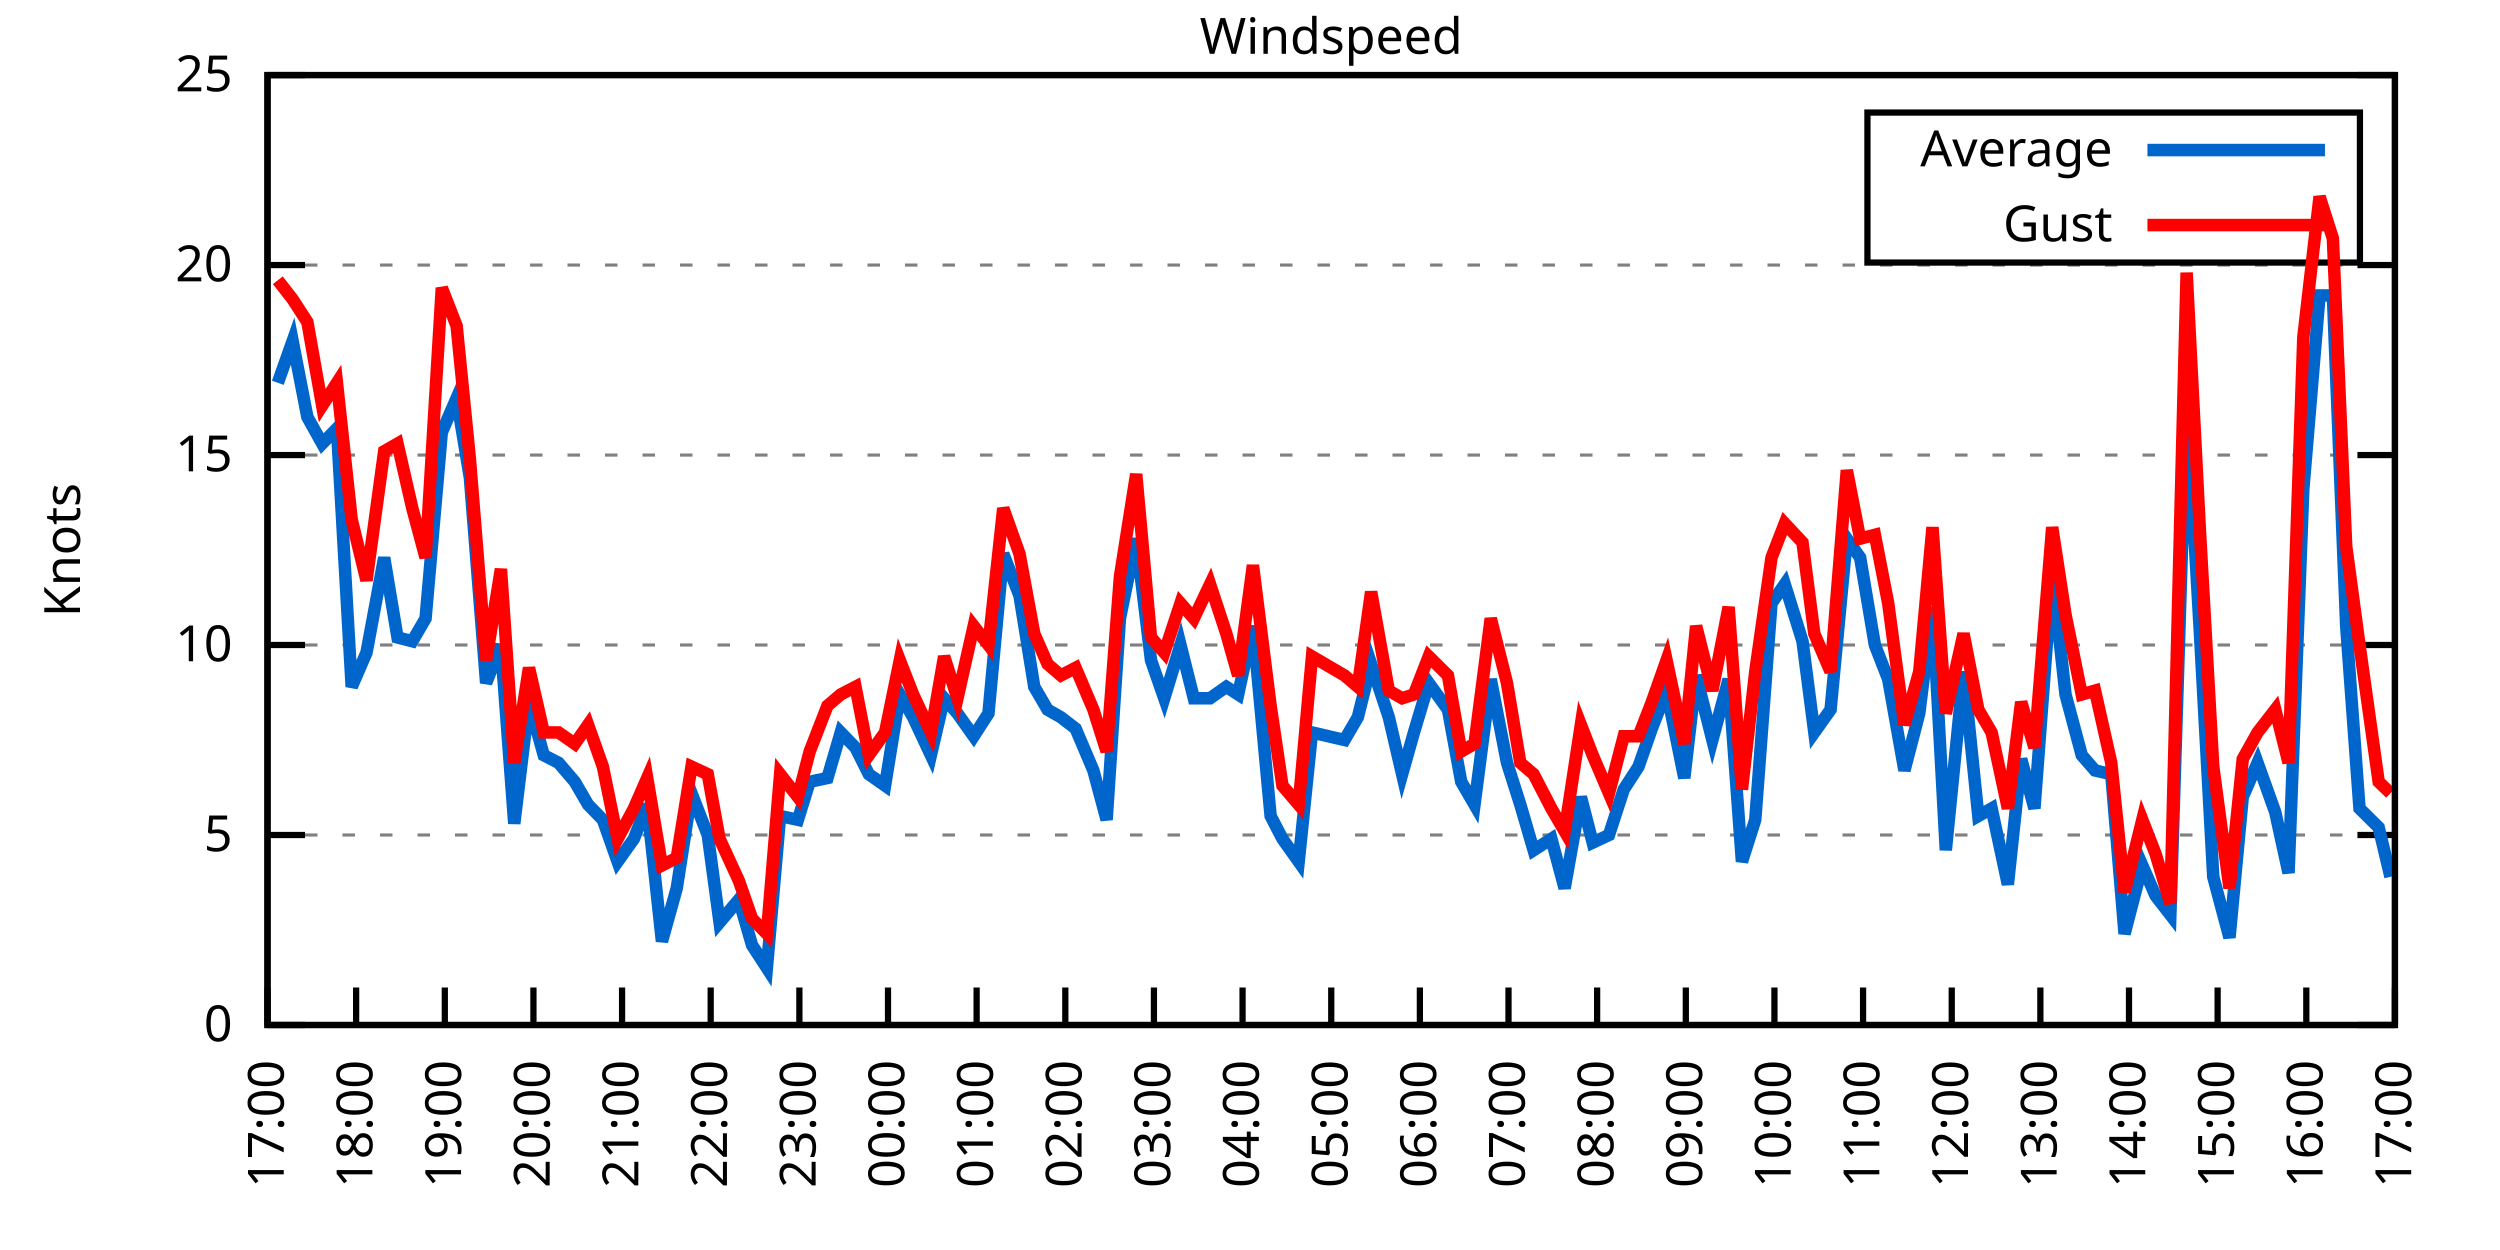
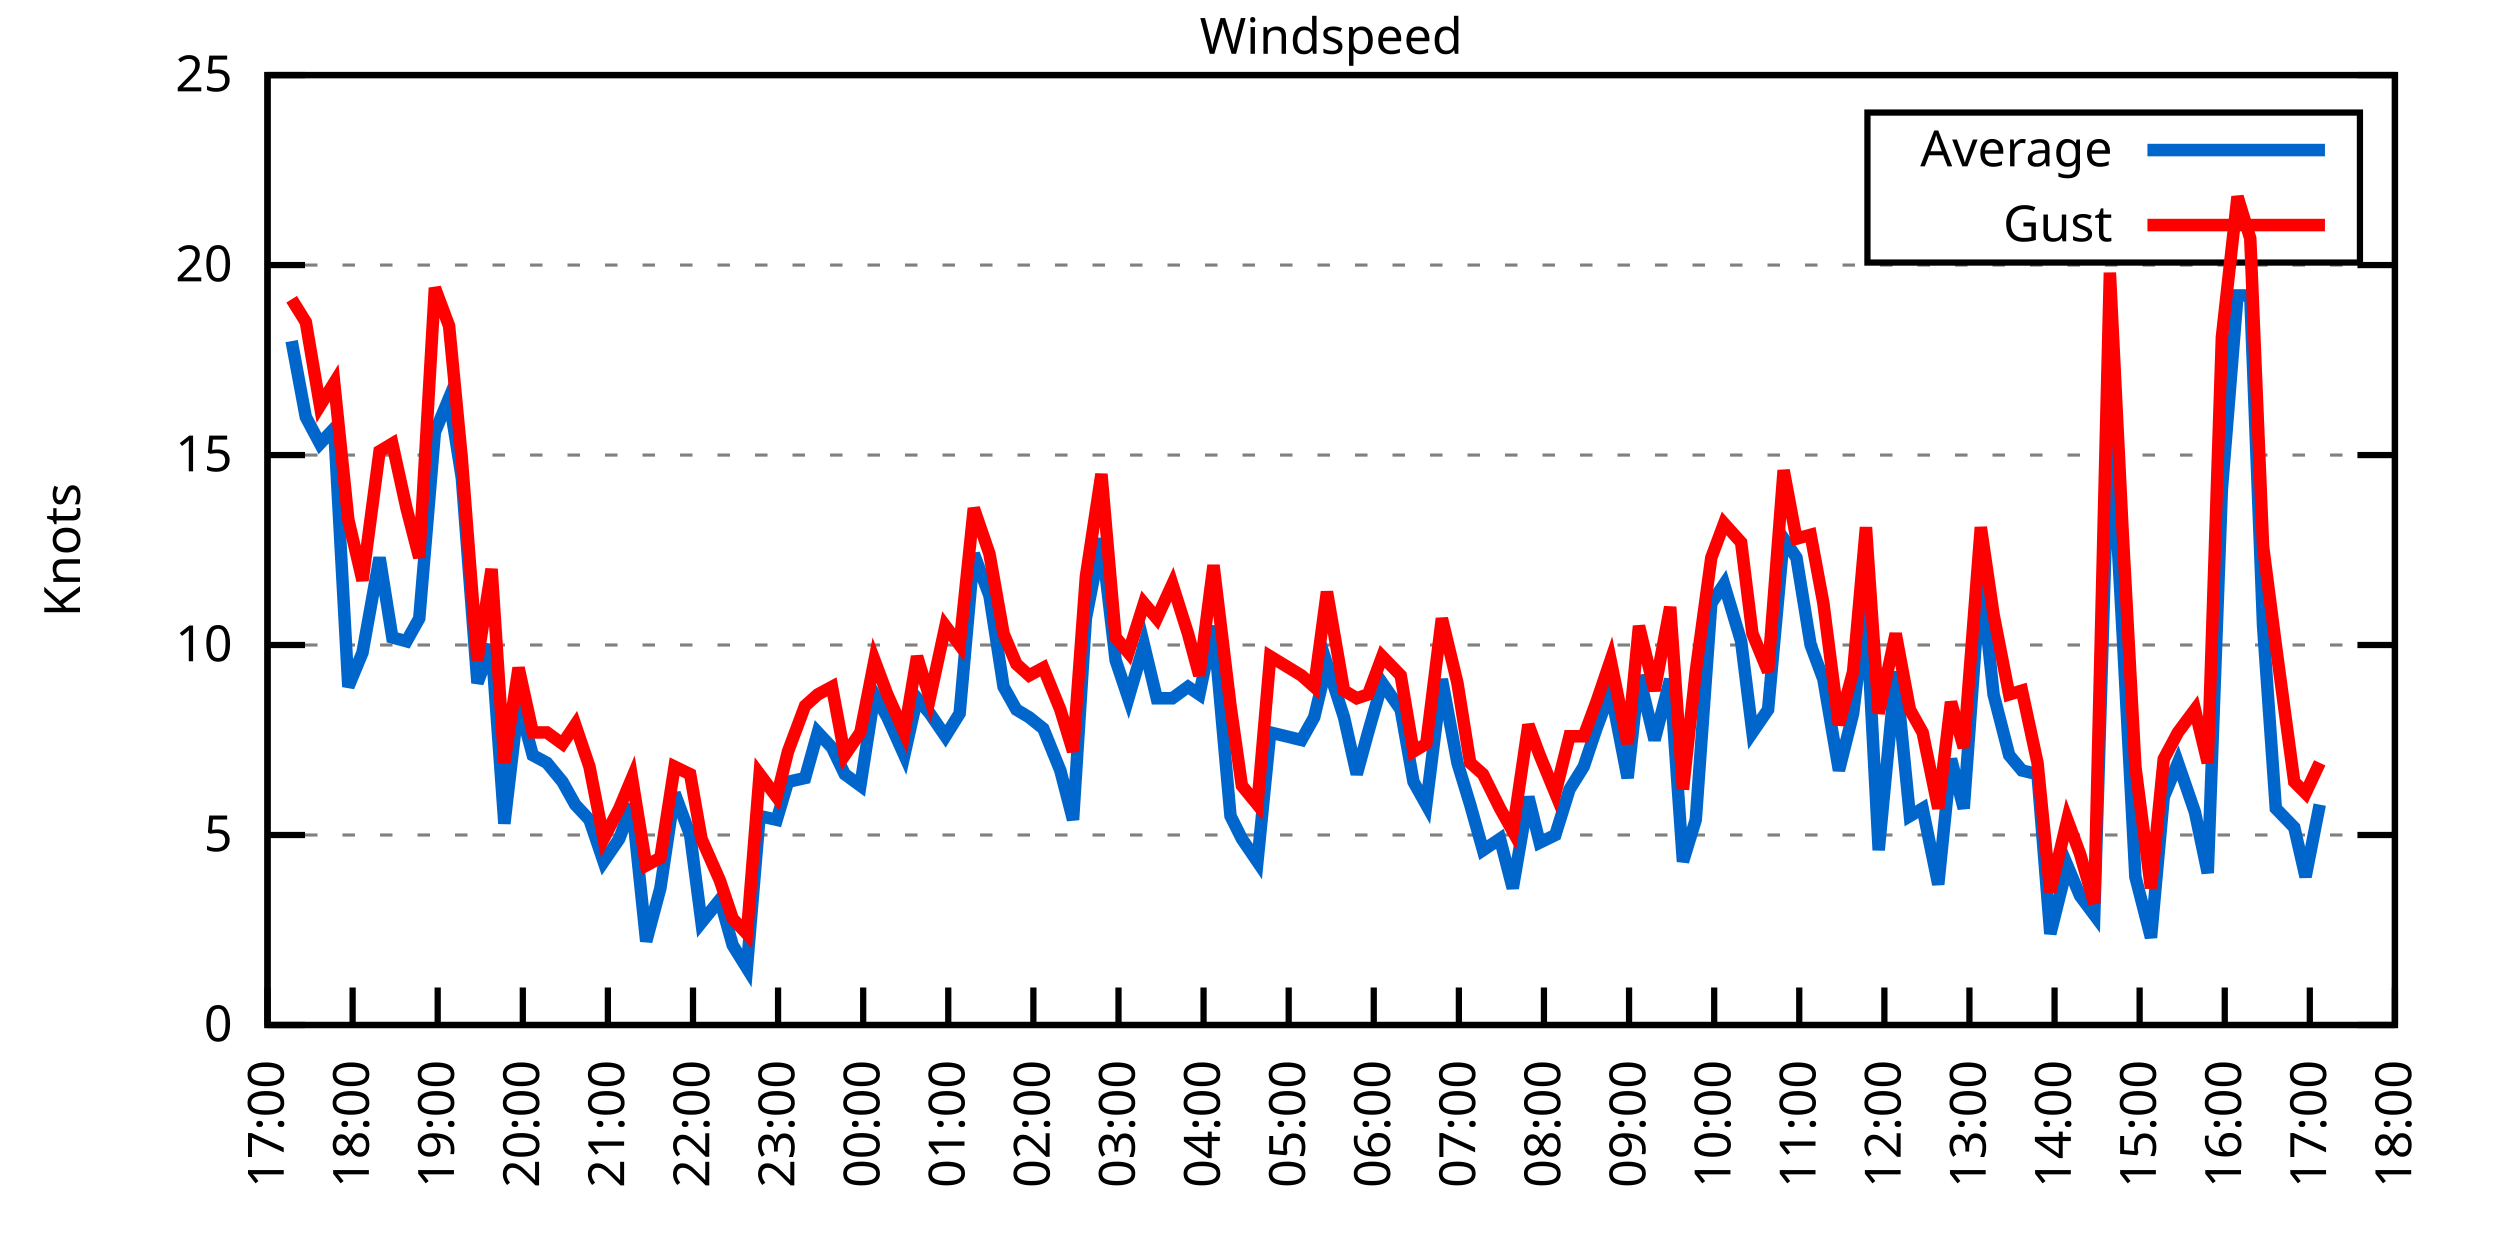
<svg xmlns="http://www.w3.org/2000/svg" xmlns:xlink="http://www.w3.org/1999/xlink" width="400" height="200" viewBox="0 0 400 200">
  <g id="gnuplot_canvas">
    <rect x="0" y="0" width="400" height="200" fill="none" />
    <defs>
      <circle id="gpDot" r="0.5" stroke-width="0.5" stroke="currentColor" />
      <path id="gpPt0" stroke-width="0.333" stroke="currentColor" d="M-1,0 h2 M0,-1 v2" />
      <path id="gpPt1" stroke-width="0.333" stroke="currentColor" d="M-1,-1 L1,1 M1,-1 L-1,1" />
      <path id="gpPt2" stroke-width="0.333" stroke="currentColor" d="M-1,0 L1,0 M0,-1 L0,1 M-1,-1 L1,1 M-1,1 L1,-1" />
      <rect id="gpPt3" stroke-width="0.333" stroke="currentColor" x="-1" y="-1" width="2" height="2" />
      <rect id="gpPt4" stroke-width="0.333" stroke="currentColor" fill="currentColor" x="-1" y="-1" width="2" height="2" />
      <circle id="gpPt5" stroke-width="0.333" stroke="currentColor" cx="0" cy="0" r="1" />
      <use xlink:href="#gpPt5" id="gpPt6" fill="currentColor" stroke="none" />
      <path id="gpPt7" stroke-width="0.333" stroke="currentColor" d="M0,-1.33 L-1.33,0.67 L1.33,0.67 z" />
      <use xlink:href="#gpPt7" id="gpPt8" fill="currentColor" stroke="none" />
      <use xlink:href="#gpPt7" id="gpPt9" stroke="currentColor" transform="rotate(180)" />
      <use xlink:href="#gpPt9" id="gpPt10" fill="currentColor" stroke="none" />
      <use xlink:href="#gpPt3" id="gpPt11" stroke="currentColor" transform="rotate(45)" />
      <use xlink:href="#gpPt11" id="gpPt12" fill="currentColor" stroke="none" />
      <path id="gpPt13" stroke-width="0.333" stroke="currentColor" d="M0,1.330 L1.265,0.411 L0.782,-1.067 L-0.782,-1.076 L-1.265,0.411 z" />
      <use xlink:href="#gpPt13" id="gpPt14" fill="currentColor" stroke="none" />
      <filter id="textbox" filterUnits="objectBoundingBox" x="0" y="0" height="1" width="1">
        <feFlood flood-color="white" flood-opacity="1" result="bgnd" />
        <feComposite in="SourceGraphic" in2="bgnd" operator="atop" />
      </filter>
      <filter id="greybox" filterUnits="objectBoundingBox" x="0" y="0" height="1" width="1">
        <feFlood flood-color="lightgrey" flood-opacity="1" result="grey" />
        <feComposite in="SourceGraphic" in2="grey" operator="atop" />
      </filter>
    </defs>
    <g fill="none" color="white" stroke="currentColor" stroke-width="1.00" stroke-linecap="butt" stroke-linejoin="miter">
</g>
    <g fill="none" color="black" stroke="currentColor" stroke-width="1.00" stroke-linecap="butt" stroke-linejoin="miter">
      <g stroke="none" shape-rendering="crispEdges">
        <polygon fill="rgb(255, 255, 255)" points="42.80,164.00 383.18,164.00 383.18,12.02 42.80,12.02 " />
      </g>
    </g>
    <g fill="none" color="black" stroke="currentColor" stroke-width="1.00" stroke-linecap="butt" stroke-linejoin="miter">
</g>
    <g fill="none" color="black" stroke="black" stroke-width="0.50" stroke-linecap="butt" stroke-linejoin="miter">
</g>
    <g fill="none" color="gray" stroke="currentColor" stroke-width="0.50" stroke-linecap="butt" stroke-linejoin="miter">
      <path stroke="gray" stroke-dasharray="2,4" class="gridline" d="M42.80,164.00 L383.19,164.00  " />
    </g>
    <g fill="none" color="gray" stroke="gray" stroke-width="1.00" stroke-linecap="butt" stroke-linejoin="miter">
</g>
    <g fill="none" color="black" stroke="currentColor" stroke-width="1.00" stroke-linecap="butt" stroke-linejoin="miter">
      <path stroke="black" d="M42.80,164.00 L48.80,164.00 M383.19,164.00 L377.19,164.00  " />
      <g transform="translate(37.20,166.60)" stroke="none" fill="black" font-family="Sans" font-size="8.00" text-anchor="end">
        <text>
          <tspan font-family="Sans"> 0</tspan>
        </text>
      </g>
    </g>
    <g fill="none" color="black" stroke="currentColor" stroke-width="1.00" stroke-linecap="butt" stroke-linejoin="miter">
</g>
    <g fill="none" color="black" stroke="black" stroke-width="0.50" stroke-linecap="butt" stroke-linejoin="miter">
</g>
    <g fill="none" color="gray" stroke="currentColor" stroke-width="0.50" stroke-linecap="butt" stroke-linejoin="miter">
      <path stroke="gray" stroke-dasharray="2,4" class="gridline" d="M42.80,133.60 L383.19,133.60  " />
    </g>
    <g fill="none" color="gray" stroke="gray" stroke-width="1.00" stroke-linecap="butt" stroke-linejoin="miter">
</g>
    <g fill="none" color="black" stroke="currentColor" stroke-width="1.00" stroke-linecap="butt" stroke-linejoin="miter">
      <path stroke="black" d="M42.80,133.60 L48.80,133.60 M383.19,133.60 L377.19,133.60  " />
      <g transform="translate(37.20,136.20)" stroke="none" fill="black" font-family="Sans" font-size="8.00" text-anchor="end">
        <text>
          <tspan font-family="Sans"> 5</tspan>
        </text>
      </g>
    </g>
    <g fill="none" color="black" stroke="currentColor" stroke-width="1.00" stroke-linecap="butt" stroke-linejoin="miter">
</g>
    <g fill="none" color="black" stroke="black" stroke-width="0.50" stroke-linecap="butt" stroke-linejoin="miter">
</g>
    <g fill="none" color="gray" stroke="currentColor" stroke-width="0.50" stroke-linecap="butt" stroke-linejoin="miter">
      <path stroke="gray" stroke-dasharray="2,4" class="gridline" d="M42.80,103.20 L383.19,103.20  " />
    </g>
    <g fill="none" color="gray" stroke="gray" stroke-width="1.00" stroke-linecap="butt" stroke-linejoin="miter">
</g>
    <g fill="none" color="black" stroke="currentColor" stroke-width="1.00" stroke-linecap="butt" stroke-linejoin="miter">
      <path stroke="black" d="M42.80,103.20 L48.80,103.20 M383.19,103.20 L377.19,103.20  " />
      <g transform="translate(37.20,105.80)" stroke="none" fill="black" font-family="Sans" font-size="8.00" text-anchor="end">
        <text>
          <tspan font-family="Sans"> 10</tspan>
        </text>
      </g>
    </g>
    <g fill="none" color="black" stroke="currentColor" stroke-width="1.00" stroke-linecap="butt" stroke-linejoin="miter">
</g>
    <g fill="none" color="black" stroke="black" stroke-width="0.50" stroke-linecap="butt" stroke-linejoin="miter">
</g>
    <g fill="none" color="gray" stroke="currentColor" stroke-width="0.50" stroke-linecap="butt" stroke-linejoin="miter">
      <path stroke="gray" stroke-dasharray="2,4" class="gridline" d="M42.80,72.81 L383.19,72.81  " />
    </g>
    <g fill="none" color="gray" stroke="gray" stroke-width="1.00" stroke-linecap="butt" stroke-linejoin="miter">
</g>
    <g fill="none" color="black" stroke="currentColor" stroke-width="1.00" stroke-linecap="butt" stroke-linejoin="miter">
      <path stroke="black" d="M42.80,72.81 L48.80,72.81 M383.19,72.81 L377.19,72.81  " />
      <g transform="translate(37.20,75.41)" stroke="none" fill="black" font-family="Sans" font-size="8.00" text-anchor="end">
        <text>
          <tspan font-family="Sans"> 15</tspan>
        </text>
      </g>
    </g>
    <g fill="none" color="black" stroke="currentColor" stroke-width="1.00" stroke-linecap="butt" stroke-linejoin="miter">
</g>
    <g fill="none" color="black" stroke="black" stroke-width="0.50" stroke-linecap="butt" stroke-linejoin="miter">
</g>
    <g fill="none" color="gray" stroke="currentColor" stroke-width="0.50" stroke-linecap="butt" stroke-linejoin="miter">
      <path stroke="gray" stroke-dasharray="2,4" class="gridline" d="M42.80,42.41 L383.19,42.41  " />
    </g>
    <g fill="none" color="gray" stroke="gray" stroke-width="1.00" stroke-linecap="butt" stroke-linejoin="miter">
</g>
    <g fill="none" color="black" stroke="currentColor" stroke-width="1.00" stroke-linecap="butt" stroke-linejoin="miter">
      <path stroke="black" d="M42.80,42.41 L48.80,42.41 M383.19,42.41 L377.19,42.41  " />
      <g transform="translate(37.20,45.01)" stroke="none" fill="black" font-family="Sans" font-size="8.00" text-anchor="end">
        <text>
          <tspan font-family="Sans"> 20</tspan>
        </text>
      </g>
    </g>
    <g fill="none" color="black" stroke="currentColor" stroke-width="1.00" stroke-linecap="butt" stroke-linejoin="miter">
</g>
    <g fill="none" color="black" stroke="black" stroke-width="0.50" stroke-linecap="butt" stroke-linejoin="miter">
</g>
    <g fill="none" color="gray" stroke="currentColor" stroke-width="0.50" stroke-linecap="butt" stroke-linejoin="miter">
      <path stroke="gray" stroke-dasharray="2,4" class="gridline" d="M42.80,12.01 L383.19,12.01  " />
    </g>
    <g fill="none" color="gray" stroke="gray" stroke-width="1.00" stroke-linecap="butt" stroke-linejoin="miter">
</g>
    <g fill="none" color="black" stroke="currentColor" stroke-width="1.00" stroke-linecap="butt" stroke-linejoin="miter">
      <path stroke="black" d="M42.80,12.01 L48.80,12.01 M383.19,12.01 L377.19,12.01  " />
      <g transform="translate(37.20,14.61)" stroke="none" fill="black" font-family="Sans" font-size="8.00" text-anchor="end">
        <text>
          <tspan font-family="Sans"> 25</tspan>
        </text>
      </g>
    </g>
    <g fill="none" color="black" stroke="currentColor" stroke-width="1.00" stroke-linecap="butt" stroke-linejoin="miter">
      <path stroke="black" d="M42.80,164.00 L42.80,158.00  " />
      <g transform="translate(45.40,169.60) rotate(270.00)" stroke="none" fill="black" font-family="Sans" font-size="8.00" text-anchor="end">
        <text>
          <tspan font-family="Sans">17:00</tspan>
        </text>
      </g>
    </g>
    <g fill="none" color="black" stroke="currentColor" stroke-width="1.00" stroke-linecap="butt" stroke-linejoin="miter">
-       <path stroke="black" d="M56.98,164.00 L56.98,158.00  " />
-       <g transform="translate(59.58,169.60) rotate(270.00)" stroke="none" fill="black" font-family="Sans" font-size="8.00" text-anchor="end">
+       <path stroke="black" d="M56.42,164.00 L56.42,158.00  " />
+       <g transform="translate(59.02,169.60) rotate(270.00)" stroke="none" fill="black" font-family="Sans" font-size="8.00" text-anchor="end">
        <text>
          <tspan font-family="Sans">18:00</tspan>
        </text>
      </g>
    </g>
    <g fill="none" color="black" stroke="currentColor" stroke-width="1.00" stroke-linecap="butt" stroke-linejoin="miter">
-       <path stroke="black" d="M71.17,164.00 L71.17,158.00  " />
-       <g transform="translate(73.77,169.60) rotate(270.00)" stroke="none" fill="black" font-family="Sans" font-size="8.00" text-anchor="end">
+       <path stroke="black" d="M70.03,164.00 L70.03,158.00  " />
+       <g transform="translate(72.63,169.60) rotate(270.00)" stroke="none" fill="black" font-family="Sans" font-size="8.00" text-anchor="end">
        <text>
          <tspan font-family="Sans">19:00</tspan>
        </text>
      </g>
    </g>
    <g fill="none" color="black" stroke="currentColor" stroke-width="1.00" stroke-linecap="butt" stroke-linejoin="miter">
-       <path stroke="black" d="M85.35,164.00 L85.35,158.00  " />
-       <g transform="translate(87.95,169.60) rotate(270.00)" stroke="none" fill="black" font-family="Sans" font-size="8.00" text-anchor="end">
+       <path stroke="black" d="M83.65,164.00 L83.65,158.00  " />
+       <g transform="translate(86.25,169.60) rotate(270.00)" stroke="none" fill="black" font-family="Sans" font-size="8.00" text-anchor="end">
        <text>
          <tspan font-family="Sans">20:00</tspan>
        </text>
      </g>
    </g>
    <g fill="none" color="black" stroke="currentColor" stroke-width="1.00" stroke-linecap="butt" stroke-linejoin="miter">
-       <path stroke="black" d="M99.53,164.00 L99.53,158.00  " />
-       <g transform="translate(102.13,169.60) rotate(270.00)" stroke="none" fill="black" font-family="Sans" font-size="8.00" text-anchor="end">
+       <path stroke="black" d="M97.26,164.00 L97.26,158.00  " />
+       <g transform="translate(99.86,169.60) rotate(270.00)" stroke="none" fill="black" font-family="Sans" font-size="8.00" text-anchor="end">
        <text>
          <tspan font-family="Sans">21:00</tspan>
        </text>
      </g>
    </g>
    <g fill="none" color="black" stroke="currentColor" stroke-width="1.00" stroke-linecap="butt" stroke-linejoin="miter">
-       <path stroke="black" d="M113.71,164.00 L113.71,158.00  " />
-       <g transform="translate(116.31,169.60) rotate(270.00)" stroke="none" fill="black" font-family="Sans" font-size="8.00" text-anchor="end">
+       <path stroke="black" d="M110.88,164.00 L110.88,158.00  " />
+       <g transform="translate(113.48,169.60) rotate(270.00)" stroke="none" fill="black" font-family="Sans" font-size="8.00" text-anchor="end">
        <text>
          <tspan font-family="Sans">22:00</tspan>
        </text>
      </g>
    </g>
    <g fill="none" color="black" stroke="currentColor" stroke-width="1.00" stroke-linecap="butt" stroke-linejoin="miter">
-       <path stroke="black" d="M127.90,164.00 L127.90,158.00  " />
-       <g transform="translate(130.50,169.60) rotate(270.00)" stroke="none" fill="black" font-family="Sans" font-size="8.00" text-anchor="end">
+       <path stroke="black" d="M124.49,164.00 L124.49,158.00  " />
+       <g transform="translate(127.09,169.60) rotate(270.00)" stroke="none" fill="black" font-family="Sans" font-size="8.00" text-anchor="end">
        <text>
          <tspan font-family="Sans">23:00</tspan>
        </text>
      </g>
    </g>
    <g fill="none" color="black" stroke="currentColor" stroke-width="1.00" stroke-linecap="butt" stroke-linejoin="miter">
-       <path stroke="black" d="M142.08,164.00 L142.08,158.00  " />
-       <g transform="translate(144.68,169.60) rotate(270.00)" stroke="none" fill="black" font-family="Sans" font-size="8.00" text-anchor="end">
+       <path stroke="black" d="M138.11,164.00 L138.11,158.00  " />
+       <g transform="translate(140.71,169.60) rotate(270.00)" stroke="none" fill="black" font-family="Sans" font-size="8.00" text-anchor="end">
        <text>
          <tspan font-family="Sans">00:00</tspan>
        </text>
      </g>
    </g>
    <g fill="none" color="black" stroke="currentColor" stroke-width="1.00" stroke-linecap="butt" stroke-linejoin="miter">
-       <path stroke="black" d="M156.26,164.00 L156.26,158.00  " />
-       <g transform="translate(158.86,169.60) rotate(270.00)" stroke="none" fill="black" font-family="Sans" font-size="8.00" text-anchor="end">
+       <path stroke="black" d="M151.72,164.00 L151.72,158.00  " />
+       <g transform="translate(154.32,169.60) rotate(270.00)" stroke="none" fill="black" font-family="Sans" font-size="8.00" text-anchor="end">
        <text>
          <tspan font-family="Sans">01:00</tspan>
        </text>
      </g>
    </g>
    <g fill="none" color="black" stroke="currentColor" stroke-width="1.00" stroke-linecap="butt" stroke-linejoin="miter">
-       <path stroke="black" d="M170.45,164.00 L170.45,158.00  " />
-       <g transform="translate(173.05,169.60) rotate(270.00)" stroke="none" fill="black" font-family="Sans" font-size="8.00" text-anchor="end">
+       <path stroke="black" d="M165.34,164.00 L165.34,158.00  " />
+       <g transform="translate(167.94,169.60) rotate(270.00)" stroke="none" fill="black" font-family="Sans" font-size="8.00" text-anchor="end">
        <text>
          <tspan font-family="Sans">02:00</tspan>
        </text>
      </g>
    </g>
    <g fill="none" color="black" stroke="currentColor" stroke-width="1.00" stroke-linecap="butt" stroke-linejoin="miter">
-       <path stroke="black" d="M184.63,164.00 L184.63,158.00  " />
-       <g transform="translate(187.23,169.60) rotate(270.00)" stroke="none" fill="black" font-family="Sans" font-size="8.00" text-anchor="end">
+       <path stroke="black" d="M178.96,164.00 L178.96,158.00  " />
+       <g transform="translate(181.56,169.60) rotate(270.00)" stroke="none" fill="black" font-family="Sans" font-size="8.00" text-anchor="end">
        <text>
          <tspan font-family="Sans">03:00</tspan>
        </text>
      </g>
    </g>
    <g fill="none" color="black" stroke="currentColor" stroke-width="1.00" stroke-linecap="butt" stroke-linejoin="miter">
-       <path stroke="black" d="M198.81,164.00 L198.81,158.00  " />
-       <g transform="translate(201.41,169.60) rotate(270.00)" stroke="none" fill="black" font-family="Sans" font-size="8.00" text-anchor="end">
+       <path stroke="black" d="M192.57,164.00 L192.57,158.00  " />
+       <g transform="translate(195.17,169.60) rotate(270.00)" stroke="none" fill="black" font-family="Sans" font-size="8.00" text-anchor="end">
        <text>
          <tspan font-family="Sans">04:00</tspan>
        </text>
      </g>
    </g>
    <g fill="none" color="black" stroke="currentColor" stroke-width="1.00" stroke-linecap="butt" stroke-linejoin="miter">
-       <path stroke="black" d="M213.00,164.00 L213.00,158.00  " />
-       <g transform="translate(215.60,169.60) rotate(270.00)" stroke="none" fill="black" font-family="Sans" font-size="8.00" text-anchor="end">
+       <path stroke="black" d="M206.19,164.00 L206.19,158.00  " />
+       <g transform="translate(208.79,169.60) rotate(270.00)" stroke="none" fill="black" font-family="Sans" font-size="8.00" text-anchor="end">
        <text>
          <tspan font-family="Sans">05:00</tspan>
        </text>
      </g>
    </g>
    <g fill="none" color="black" stroke="currentColor" stroke-width="1.00" stroke-linecap="butt" stroke-linejoin="miter">
-       <path stroke="black" d="M227.18,164.00 L227.18,158.00  " />
-       <g transform="translate(229.78,169.60) rotate(270.00)" stroke="none" fill="black" font-family="Sans" font-size="8.00" text-anchor="end">
+       <path stroke="black" d="M219.80,164.00 L219.80,158.00  " />
+       <g transform="translate(222.40,169.60) rotate(270.00)" stroke="none" fill="black" font-family="Sans" font-size="8.00" text-anchor="end">
        <text>
          <tspan font-family="Sans">06:00</tspan>
        </text>
      </g>
    </g>
    <g fill="none" color="black" stroke="currentColor" stroke-width="1.00" stroke-linecap="butt" stroke-linejoin="miter">
-       <path stroke="black" d="M241.36,164.00 L241.36,158.00  " />
-       <g transform="translate(243.96,169.60) rotate(270.00)" stroke="none" fill="black" font-family="Sans" font-size="8.00" text-anchor="end">
+       <path stroke="black" d="M233.42,164.00 L233.42,158.00  " />
+       <g transform="translate(236.02,169.60) rotate(270.00)" stroke="none" fill="black" font-family="Sans" font-size="8.00" text-anchor="end">
        <text>
          <tspan font-family="Sans">07:00</tspan>
        </text>
      </g>
    </g>
    <g fill="none" color="black" stroke="currentColor" stroke-width="1.00" stroke-linecap="butt" stroke-linejoin="miter">
-       <path stroke="black" d="M255.54,164.00 L255.54,158.00  " />
-       <g transform="translate(258.14,169.60) rotate(270.00)" stroke="none" fill="black" font-family="Sans" font-size="8.00" text-anchor="end">
+       <path stroke="black" d="M247.03,164.00 L247.03,158.00  " />
+       <g transform="translate(249.63,169.60) rotate(270.00)" stroke="none" fill="black" font-family="Sans" font-size="8.00" text-anchor="end">
        <text>
          <tspan font-family="Sans">08:00</tspan>
        </text>
      </g>
    </g>
    <g fill="none" color="black" stroke="currentColor" stroke-width="1.00" stroke-linecap="butt" stroke-linejoin="miter">
-       <path stroke="black" d="M269.73,164.00 L269.73,158.00  " />
-       <g transform="translate(272.33,169.60) rotate(270.00)" stroke="none" fill="black" font-family="Sans" font-size="8.00" text-anchor="end">
+       <path stroke="black" d="M260.65,164.00 L260.65,158.00  " />
+       <g transform="translate(263.25,169.60) rotate(270.00)" stroke="none" fill="black" font-family="Sans" font-size="8.00" text-anchor="end">
        <text>
          <tspan font-family="Sans">09:00</tspan>
        </text>
      </g>
    </g>
    <g fill="none" color="black" stroke="currentColor" stroke-width="1.00" stroke-linecap="butt" stroke-linejoin="miter">
-       <path stroke="black" d="M283.91,164.00 L283.91,158.00  " />
-       <g transform="translate(286.51,169.60) rotate(270.00)" stroke="none" fill="black" font-family="Sans" font-size="8.00" text-anchor="end">
+       <path stroke="black" d="M274.27,164.00 L274.27,158.00  " />
+       <g transform="translate(276.87,169.60) rotate(270.00)" stroke="none" fill="black" font-family="Sans" font-size="8.00" text-anchor="end">
        <text>
          <tspan font-family="Sans">10:00</tspan>
        </text>
      </g>
    </g>
    <g fill="none" color="black" stroke="currentColor" stroke-width="1.00" stroke-linecap="butt" stroke-linejoin="miter">
-       <path stroke="black" d="M298.09,164.00 L298.09,158.00  " />
-       <g transform="translate(300.69,169.60) rotate(270.00)" stroke="none" fill="black" font-family="Sans" font-size="8.00" text-anchor="end">
+       <path stroke="black" d="M287.88,164.00 L287.88,158.00  " />
+       <g transform="translate(290.48,169.60) rotate(270.00)" stroke="none" fill="black" font-family="Sans" font-size="8.00" text-anchor="end">
        <text>
          <tspan font-family="Sans">11:00</tspan>
        </text>
      </g>
    </g>
    <g fill="none" color="black" stroke="currentColor" stroke-width="1.00" stroke-linecap="butt" stroke-linejoin="miter">
-       <path stroke="black" d="M312.28,164.00 L312.28,158.00  " />
-       <g transform="translate(314.88,169.60) rotate(270.00)" stroke="none" fill="black" font-family="Sans" font-size="8.00" text-anchor="end">
+       <path stroke="black" d="M301.50,164.00 L301.50,158.00  " />
+       <g transform="translate(304.10,169.60) rotate(270.00)" stroke="none" fill="black" font-family="Sans" font-size="8.00" text-anchor="end">
        <text>
          <tspan font-family="Sans">12:00</tspan>
        </text>
      </g>
    </g>
    <g fill="none" color="black" stroke="currentColor" stroke-width="1.00" stroke-linecap="butt" stroke-linejoin="miter">
-       <path stroke="black" d="M326.46,164.00 L326.46,158.00  " />
-       <g transform="translate(329.06,169.60) rotate(270.00)" stroke="none" fill="black" font-family="Sans" font-size="8.00" text-anchor="end">
+       <path stroke="black" d="M315.11,164.00 L315.11,158.00  " />
+       <g transform="translate(317.71,169.60) rotate(270.00)" stroke="none" fill="black" font-family="Sans" font-size="8.00" text-anchor="end">
        <text>
          <tspan font-family="Sans">13:00</tspan>
        </text>
      </g>
    </g>
    <g fill="none" color="black" stroke="currentColor" stroke-width="1.00" stroke-linecap="butt" stroke-linejoin="miter">
-       <path stroke="black" d="M340.64,164.00 L340.64,158.00  " />
-       <g transform="translate(343.24,169.60) rotate(270.00)" stroke="none" fill="black" font-family="Sans" font-size="8.00" text-anchor="end">
+       <path stroke="black" d="M328.73,164.00 L328.73,158.00  " />
+       <g transform="translate(331.33,169.60) rotate(270.00)" stroke="none" fill="black" font-family="Sans" font-size="8.00" text-anchor="end">
        <text>
          <tspan font-family="Sans">14:00</tspan>
        </text>
      </g>
    </g>
    <g fill="none" color="black" stroke="currentColor" stroke-width="1.00" stroke-linecap="butt" stroke-linejoin="miter">
-       <path stroke="black" d="M354.82,164.00 L354.82,158.00  " />
-       <g transform="translate(357.42,169.60) rotate(270.00)" stroke="none" fill="black" font-family="Sans" font-size="8.00" text-anchor="end">
+       <path stroke="black" d="M342.34,164.00 L342.34,158.00  " />
+       <g transform="translate(344.94,169.60) rotate(270.00)" stroke="none" fill="black" font-family="Sans" font-size="8.00" text-anchor="end">
        <text>
          <tspan font-family="Sans">15:00</tspan>
        </text>
      </g>
    </g>
    <g fill="none" color="black" stroke="currentColor" stroke-width="1.00" stroke-linecap="butt" stroke-linejoin="miter">
-       <path stroke="black" d="M369.01,164.00 L369.01,158.00  " />
-       <g transform="translate(371.61,169.60) rotate(270.00)" stroke="none" fill="black" font-family="Sans" font-size="8.00" text-anchor="end">
+       <path stroke="black" d="M355.96,164.00 L355.96,158.00  " />
+       <g transform="translate(358.56,169.60) rotate(270.00)" stroke="none" fill="black" font-family="Sans" font-size="8.00" text-anchor="end">
        <text>
          <tspan font-family="Sans">16:00</tspan>
+         </text>
+       </g>
+     </g>
+     <g fill="none" color="black" stroke="currentColor" stroke-width="1.00" stroke-linecap="butt" stroke-linejoin="miter">
+       <path stroke="black" d="M369.57,164.00 L369.57,158.00  " />
+       <g transform="translate(372.17,169.60) rotate(270.00)" stroke="none" fill="black" font-family="Sans" font-size="8.00" text-anchor="end">
+         <text>
+           <tspan font-family="Sans">17:00</tspan>
        </text>
      </g>
    </g>
    <g fill="none" color="black" stroke="currentColor" stroke-width="1.00" stroke-linecap="butt" stroke-linejoin="miter">
      <path stroke="black" d="M383.19,164.00 L383.19,158.00  " />
      <g transform="translate(385.79,169.60) rotate(270.00)" stroke="none" fill="black" font-family="Sans" font-size="8.00" text-anchor="end">
        <text>
-           <tspan font-family="Sans">17:00</tspan>
+           <tspan font-family="Sans">18:00</tspan>
        </text>
      </g>
    </g>
    <g fill="none" color="black" stroke="currentColor" stroke-width="1.00" stroke-linecap="butt" stroke-linejoin="miter">
</g>
    <g fill="none" color="black" stroke="currentColor" stroke-width="1.00" stroke-linecap="butt" stroke-linejoin="miter">
      <path stroke="black" d="M42.80,12.01 L42.80,164.00 L383.19,164.00 L383.19,12.01 L42.80,12.01 Z  " />
    </g>
    <g fill="none" color="black" stroke="currentColor" stroke-width="1.00" stroke-linecap="butt" stroke-linejoin="miter">
</g>
    <g fill="none" color="black" stroke="currentColor" stroke-width="1.00" stroke-linecap="butt" stroke-linejoin="miter">
      <path stroke="black" d="M298.79,42.01 L298.79,18.01 L377.59,18.01 L377.59,42.01 L298.79,42.01 Z  " />
    </g>
    <g id="Windspeed_plot_1">
      <g fill="none" color="white" stroke="black" stroke-width="2.00" stroke-linecap="butt" stroke-linejoin="miter">
</g>
      <g fill="none" color="black" stroke="currentColor" stroke-width="2.00" stroke-linecap="butt" stroke-linejoin="miter">
        <g transform="translate(337.99,26.61)" stroke="none" fill="black" font-family="Sans" font-size="8.00" text-anchor="end">
          <text>
            <tspan font-family="Sans">Average</tspan>
          </text>
        </g>
      </g>
      <g fill="none" color="black" stroke="currentColor" stroke-width="2.00" stroke-linecap="butt" stroke-linejoin="miter">
-         <path stroke="rgb(  0, 102, 204)" d="M343.59,24.01 L371.99,24.01 M44.45,61.25 L46.82,54.57 L49.18,66.73 L51.55,70.98 L53.91,68.55 L56.27,109.89   L58.64,104.42 L61.47,89.22 L63.60,101.99 L65.97,102.60 L68.09,98.95 L70.69,69.16 L73.06,63.69 L75.18,76.45   L77.78,109.28 L80.15,103.20 L82.28,131.78 L84.64,112.32 L87.00,120.83 L89.37,122.05 L91.97,125.09 L94.09,128.74   L96.46,131.17 L98.82,137.86 L101.42,134.21 L103.55,128.74 L105.91,150.62 L108.28,142.11 L110.64,126.91 L113.24,133.60   L115.13,147.59 L118.21,143.94 L120.33,151.23 L122.70,154.88 L124.82,130.56 L127.66,131.17 L129.55,125.09 L132.39,124.48   L134.52,117.19 L136.88,119.62 L139.01,123.87 L141.61,125.70 L143.97,111.11 L146.10,114.76 L148.94,120.83 L151.06,111.72   L153.19,114.15 L155.79,117.80 L158.15,114.15 L160.52,88.61 L163.12,95.30 L165.48,109.89 L167.61,113.54 L169.74,114.76   L172.10,116.58 L174.94,123.27 L177.06,131.17 L179.19,98.95 L181.79,86.18 L184.16,105.64 L186.28,111.72 L188.88,103.20   L191.01,111.72 L193.61,111.72 L196.21,109.89 L198.10,111.11 L200.47,100.16 L203.30,130.56 L205.19,134.21 L207.79,137.86   L209.92,117.19 L215.12,118.40 L217.25,114.76 L219.38,106.24 L222.21,114.76 L224.34,123.87 L226.23,117.19 L228.60,109.28   L231.67,113.54 L233.80,125.09 L235.92,128.74 L238.52,108.68 L241.12,122.05 L243.25,128.74 L245.38,136.03 L248.22,134.21   L250.34,142.11 L252.94,127.52 L254.83,134.82 L257.43,133.60 L259.80,126.31 L262.16,122.66 L264.29,116.58 L266.65,110.50   L269.49,124.48 L271.38,108.07 L273.98,118.40 L276.58,108.68 L278.71,137.86 L280.84,131.17 L283.44,96.52 L285.56,93.48   L288.40,102.60 L290.29,117.19 L292.89,113.54 L295.49,86.18 L297.62,89.22 L299.98,103.20 L302.11,108.68 L304.71,123.27   L307.08,114.15 L309.20,97.12 L311.33,136.03 L314.17,107.46 L316.53,130.56 L318.66,129.35 L321.26,141.51 L323.39,121.44   L325.51,129.35 L328.35,91.65 L330.48,111.11 L333.08,120.83 L335.20,123.27 L337.80,123.87 L339.93,149.41 L342.77,138.47   L344.90,143.33 L347.26,146.37 L349.86,64.29 L351.99,101.38 L354.12,140.29 L356.72,150.02 L358.84,127.52 L361.21,122.05   L364.04,129.95 L366.17,139.68 L368.53,78.28 L371.13,47.27 L373.26,47.27 L375.39,100.16 L377.52,129.35 L380.59,132.39   L382.48,140.29  " />
+         <path stroke="rgb(  0, 102, 204)" d="M343.59,24.01 L371.99,24.01 M46.66,54.57 L48.93,66.73 L51.20,70.98 L53.47,68.55 L55.73,109.89 L58.00,104.42   L60.73,89.22 L62.77,101.99 L65.04,102.60 L67.08,98.95 L69.58,69.16 L71.85,63.69 L73.89,76.45 L76.39,109.28   L78.65,103.20 L80.70,131.78 L82.97,112.32 L85.24,120.83 L87.50,122.05 L90.00,125.09 L92.04,128.74 L94.31,131.17   L96.58,137.86 L99.08,134.21 L101.12,128.74 L103.39,150.62 L105.66,142.11 L107.93,126.91 L110.42,133.60 L112.24,147.59   L115.19,143.94 L117.23,151.23 L119.50,154.88 L121.54,130.56 L124.27,131.17 L126.08,125.09 L128.81,124.48 L130.85,117.19   L133.12,119.62 L135.16,123.87 L137.66,125.70 L139.92,111.11 L141.97,114.76 L144.69,120.83 L146.73,111.72 L148.77,114.15   L151.27,117.80 L153.54,114.15 L155.81,88.61 L158.31,95.30 L160.57,109.89 L162.62,113.54 L164.66,114.76 L166.93,116.58   L169.65,123.27 L171.69,131.17 L173.74,98.95 L176.23,86.18 L178.50,105.64 L180.54,111.72 L183.04,103.20 L185.08,111.72   L187.58,111.72 L190.08,109.89 L191.89,111.11 L194.16,100.16 L196.88,130.56 L198.70,134.21 L201.19,137.86 L203.24,117.19   L208.23,118.40 L210.27,114.76 L212.31,106.24 L215.04,114.76 L217.08,123.87 L218.90,117.19 L221.16,109.28 L224.11,113.54   L226.16,125.09 L228.20,128.74 L230.70,108.68 L233.19,122.05 L235.23,128.74 L237.28,136.03 L240.00,134.21 L242.04,142.11   L244.54,127.52 L246.35,134.82 L248.85,133.60 L251.12,126.31 L253.39,122.66 L255.43,116.58 L257.70,110.50 L260.42,124.48   L262.24,108.07 L264.73,118.40 L267.23,108.68 L269.27,137.86 L271.32,131.17 L273.81,96.52 L275.85,93.48 L278.58,102.60   L280.39,117.19 L282.89,113.54 L285.38,86.18 L287.43,89.22 L289.70,103.20 L291.74,108.68 L294.23,123.27 L296.50,114.15   L298.55,97.12 L300.59,136.03 L303.31,107.46 L305.58,130.56 L307.62,129.35 L310.12,141.51 L312.16,121.44 L314.20,129.35   L316.93,91.65 L318.97,111.11 L321.47,120.83 L323.51,123.27 L326.00,123.87 L328.05,149.41 L330.77,138.47 L332.81,143.33   L335.08,146.37 L337.58,64.29 L339.62,101.38 L341.66,140.29 L344.16,150.02 L346.20,127.52 L348.47,122.05 L351.19,129.95   L353.24,139.68 L355.50,78.28 L358.00,47.27 L360.04,47.27 L362.09,100.16 L364.13,129.35 L367.08,132.39 L368.89,140.29   L371.16,128.74  " />
      </g>
    </g>
    <g id="Windspeed_plot_2">
      <g fill="none" color="black" stroke="currentColor" stroke-width="2.00" stroke-linecap="butt" stroke-linejoin="miter">
        <g transform="translate(337.99,38.61)" stroke="none" fill="black" font-family="Sans" font-size="8.00" text-anchor="end">
          <text>
            <tspan font-family="Sans">Gust</tspan>
          </text>
        </g>
      </g>
      <g fill="none" color="black" stroke="currentColor" stroke-width="2.00" stroke-linecap="butt" stroke-linejoin="miter">
-         <path stroke="rgb(255,   0,   0)" d="M343.59,36.01 L371.99,36.01 M44.45,44.84 L46.82,47.88 L49.18,51.53 L51.55,64.90 L53.91,61.25 L56.27,83.14   L58.64,92.87 L61.47,72.20 L63.60,70.98 L65.97,81.32 L68.09,89.22 L70.69,46.06 L73.06,52.14 L75.18,73.41   L77.78,105.64 L80.15,91.04 L82.28,122.05 L84.64,106.85 L87.00,117.19 L89.37,117.19 L91.97,119.01 L94.09,115.97   L96.46,122.66 L98.82,134.21 L101.42,129.35 L103.55,124.48 L105.91,138.47 L108.28,137.25 L110.64,122.66 L113.24,123.87   L115.13,134.21 L118.21,140.90 L120.33,146.98 L122.70,149.41 L124.82,123.87 L127.66,127.52 L129.55,120.23 L132.39,112.93   L134.52,111.11 L136.88,109.89 L139.01,120.83 L141.61,117.19 L143.97,105.64 L146.10,111.11 L148.94,117.19 L151.06,105.03   L153.19,111.72 L155.79,100.16 L158.15,103.20 L160.52,81.32 L163.12,88.61 L165.48,101.38 L167.61,106.24 L169.74,108.07   L172.10,106.85 L174.94,113.54 L177.06,120.23 L179.19,92.26 L181.79,75.85 L184.16,101.99 L186.28,104.42 L188.88,96.52   L191.01,98.95 L193.61,93.48 L196.21,101.38 L198.10,108.07 L200.47,90.44 L203.30,112.93 L205.19,125.70 L207.79,128.74   L209.92,105.03 L215.12,108.07 L217.25,109.89 L219.38,94.69 L222.21,110.50 L224.34,111.72 L226.23,111.11 L228.60,105.03   L231.67,108.07 L233.80,120.23 L235.92,119.01 L238.52,98.95 L241.12,109.28 L243.25,122.05 L245.38,123.87 L248.22,129.35   L250.34,132.99 L252.94,115.97 L254.83,120.83 L257.43,126.91 L259.80,117.80 L262.16,117.80 L264.29,112.32 L266.65,105.64   L269.49,119.01 L271.38,100.16 L273.98,110.50 L276.58,97.12 L278.71,126.31 L280.84,107.46 L283.44,89.22 L285.56,83.75   L288.40,86.79 L290.29,101.38 L292.89,107.46 L295.49,75.24 L297.62,86.18 L299.98,85.57 L302.11,96.52 L304.71,115.97   L307.08,107.46 L309.20,84.36 L311.33,114.15 L314.17,101.38 L316.53,113.54 L318.66,117.19 L321.26,129.35 L323.39,112.32   L325.51,119.62 L328.35,84.36 L330.48,98.34 L333.08,111.11 L335.20,110.50 L337.80,122.05 L339.93,142.72 L342.77,131.17   L344.90,136.64 L347.26,144.55 L349.86,43.62 L351.99,84.97 L354.12,122.66 L356.72,142.11 L358.84,121.44 L361.21,117.19   L364.04,113.54 L366.17,122.05 L368.53,53.96 L371.13,31.46 L373.26,38.15 L375.39,87.40 L377.52,103.20 L380.59,125.09   L382.48,126.91  " />
+         <path stroke="rgb(255,   0,   0)" d="M343.59,36.01 L371.99,36.01 M46.66,47.88 L48.93,51.53 L51.20,64.90 L53.47,61.25 L55.73,83.14 L58.00,92.87   L60.73,72.20 L62.77,70.98 L65.04,81.32 L67.08,89.22 L69.58,46.06 L71.85,52.14 L73.89,73.41 L76.39,105.64   L78.65,91.04 L80.70,122.05 L82.97,106.85 L85.24,117.19 L87.50,117.19 L90.00,119.01 L92.04,115.97 L94.31,122.66   L96.58,134.21 L99.08,129.35 L101.12,124.48 L103.39,138.47 L105.66,137.25 L107.93,122.66 L110.42,123.87 L112.24,134.21   L115.19,140.90 L117.23,146.98 L119.50,149.41 L121.54,123.87 L124.27,127.52 L126.08,120.23 L128.81,112.93 L130.85,111.11   L133.12,109.89 L135.16,120.83 L137.66,117.19 L139.92,105.64 L141.97,111.11 L144.69,117.19 L146.73,105.03 L148.77,111.72   L151.27,100.16 L153.54,103.20 L155.81,81.32 L158.31,88.61 L160.57,101.38 L162.62,106.24 L164.66,108.07 L166.93,106.85   L169.65,113.54 L171.69,120.23 L173.74,92.26 L176.23,75.85 L178.50,101.99 L180.54,104.42 L183.04,96.52 L185.08,98.95   L187.58,93.48 L190.08,101.38 L191.89,108.07 L194.16,90.44 L196.88,112.93 L198.70,125.70 L201.19,128.74 L203.24,105.03   L208.23,108.07 L210.27,109.89 L212.31,94.69 L215.04,110.50 L217.08,111.72 L218.90,111.11 L221.16,105.03 L224.11,108.07   L226.16,120.23 L228.20,119.01 L230.70,98.95 L233.19,109.28 L235.23,122.05 L237.28,123.87 L240.00,129.35 L242.04,132.99   L244.54,115.97 L246.35,120.83 L248.85,126.91 L251.12,117.80 L253.39,117.80 L255.43,112.32 L257.70,105.64 L260.42,119.01   L262.24,100.16 L264.73,110.50 L267.23,97.12 L269.27,126.31 L271.32,107.46 L273.81,89.22 L275.85,83.75 L278.58,86.79   L280.39,101.38 L282.89,107.46 L285.38,75.24 L287.43,86.18 L289.70,85.57 L291.74,96.52 L294.23,115.97 L296.50,107.46   L298.55,84.36 L300.59,114.15 L303.31,101.38 L305.58,113.54 L307.62,117.19 L310.12,129.35 L312.16,112.32 L314.20,119.62   L316.93,84.36 L318.97,98.34 L321.47,111.11 L323.51,110.50 L326.00,122.05 L328.05,142.72 L330.77,131.17 L332.81,136.64   L335.08,144.55 L337.58,43.62 L339.62,84.97 L341.66,122.66 L344.16,142.11 L346.20,121.44 L348.47,117.19 L351.19,113.54   L353.24,122.05 L355.50,53.96 L358.00,31.46 L360.04,38.15 L362.09,87.40 L364.13,103.20 L367.08,125.09 L368.89,126.91   L371.16,122.05  " />
      </g>
    </g>
    <g fill="none" color="black" stroke="currentColor" stroke-width="2.00" stroke-linecap="butt" stroke-linejoin="miter">
</g>
    <g fill="none" color="black" stroke="black" stroke-width="1.00" stroke-linecap="butt" stroke-linejoin="miter">
</g>
    <g fill="none" color="black" stroke="currentColor" stroke-width="1.00" stroke-linecap="butt" stroke-linejoin="miter">
      <path stroke="black" d="M42.80,12.01 L42.80,164.00 L383.19,164.00 L383.19,12.01 L42.80,12.01 Z  " />
      <g transform="translate(12.80,88.01) rotate(270.00)" stroke="none" fill="black" font-family="Sans" font-size="8.00" text-anchor="middle">
        <text>
          <tspan font-family="Sans">Knots</tspan>
        </text>
      </g>
    </g>
    <g fill="none" color="black" stroke="currentColor" stroke-width="1.00" stroke-linecap="butt" stroke-linejoin="miter">
</g>
    <g fill="none" color="black" stroke="currentColor" stroke-width="1.00" stroke-linecap="butt" stroke-linejoin="miter">
      <g transform="translate(212.99,8.61)" stroke="none" fill="black" font-family="Sans" font-size="8.00" text-anchor="middle">
        <text>
          <tspan font-family="Sans">Windspeed</tspan>
        </text>
      </g>
    </g>
    <g fill="none" color="black" stroke="currentColor" stroke-width="1.00" stroke-linecap="butt" stroke-linejoin="miter">
</g>
  </g>
</svg>
